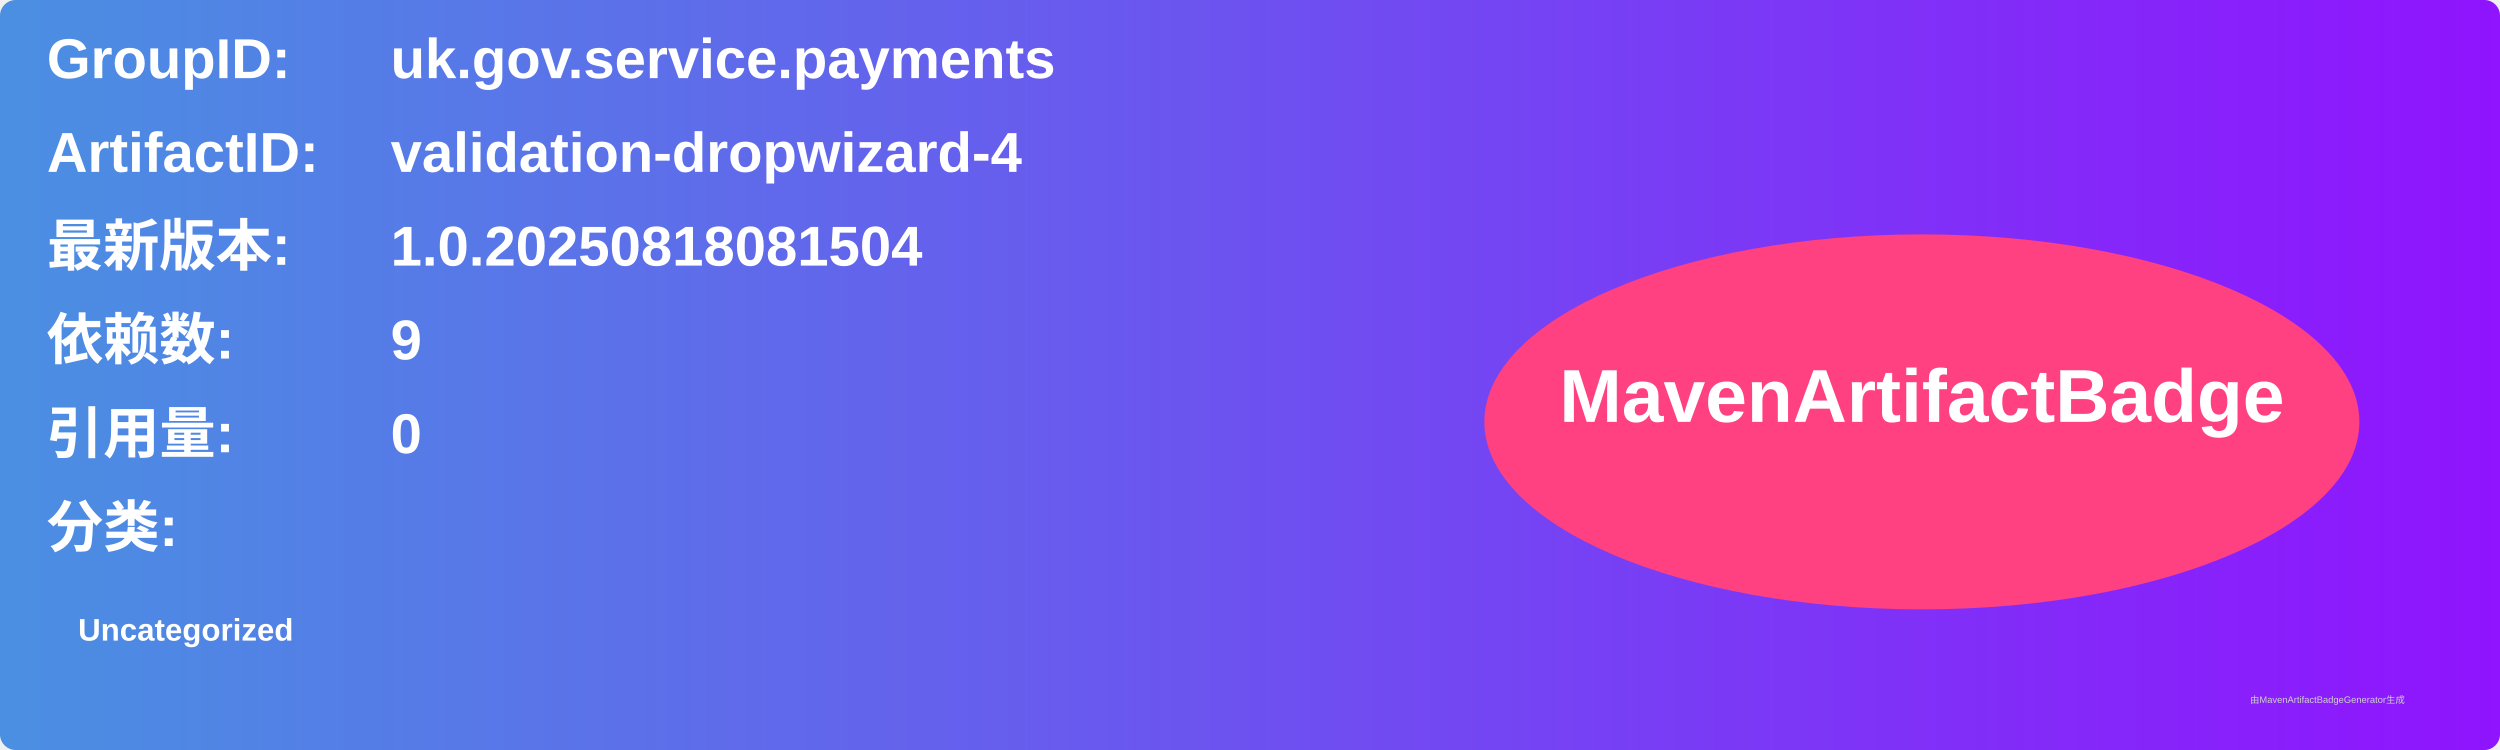
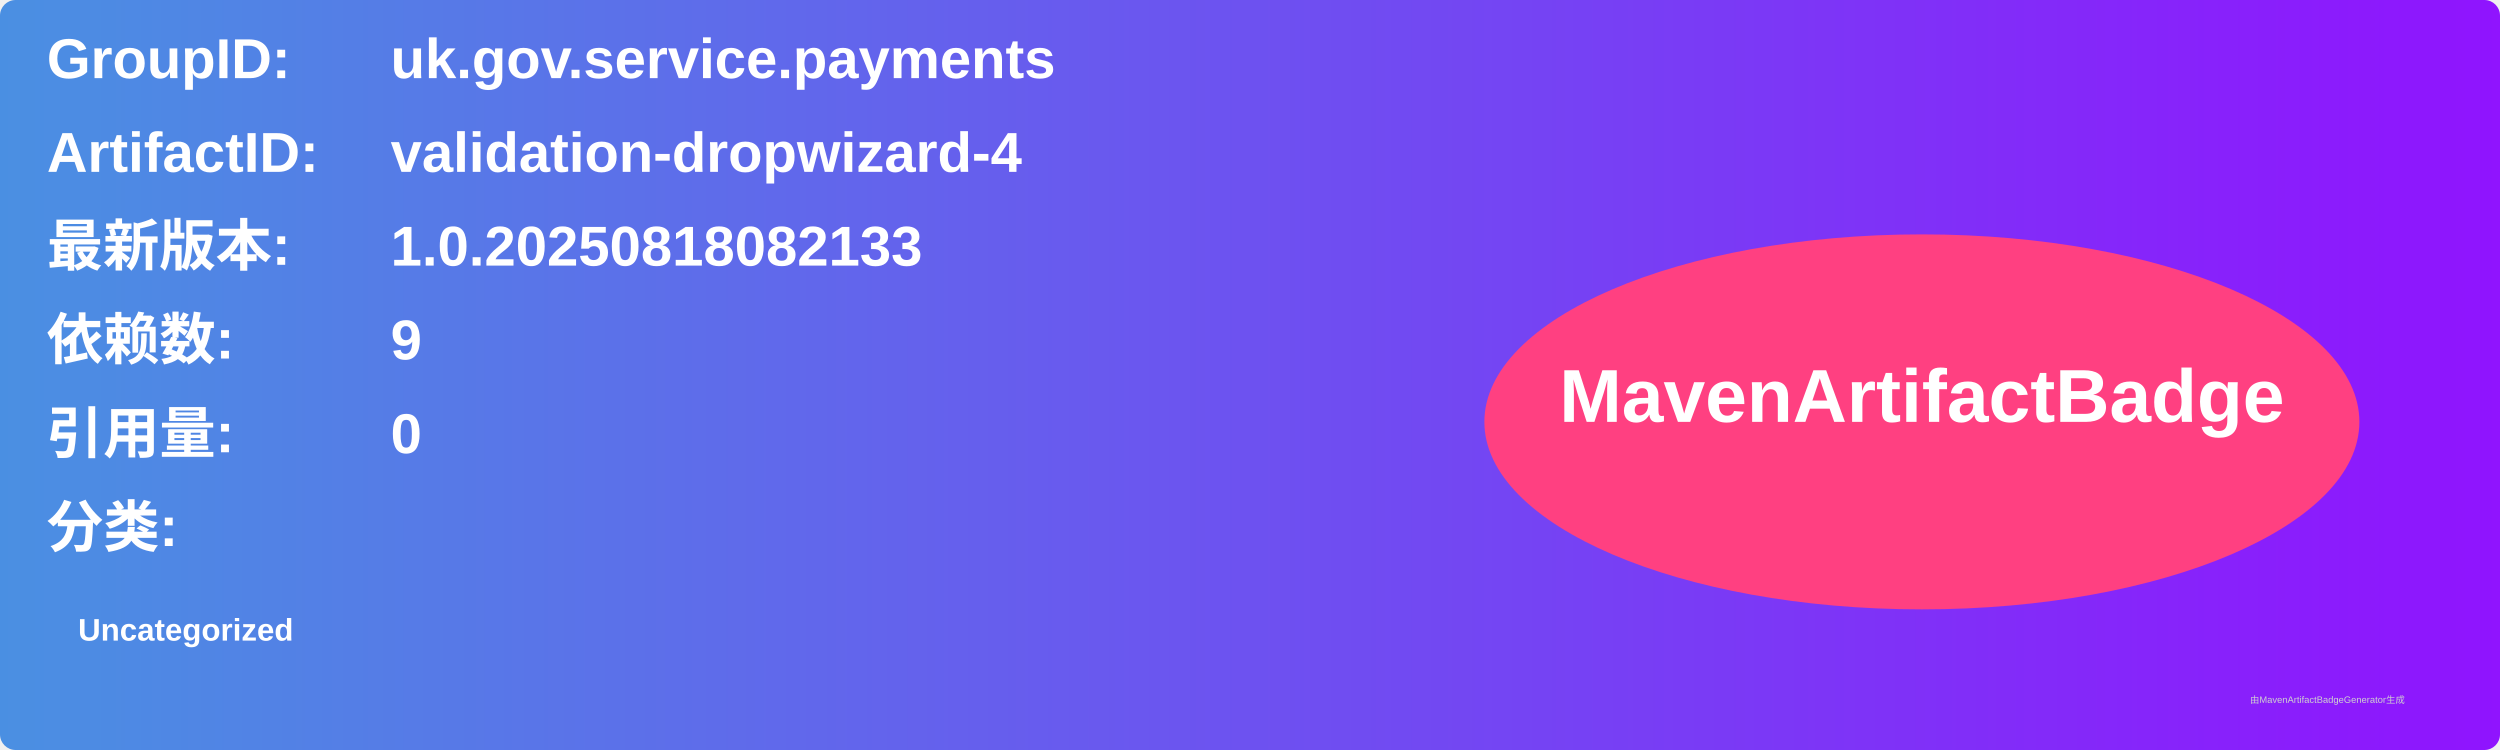
<svg xmlns="http://www.w3.org/2000/svg" width="800" height="240" viewBox="0 0 800 240">
  <linearGradient id="grad" x1="0%" y1="0%" x2="100%" y2="0%">
    <stop offset="0%" stop-color="#4a90e2" />
    <stop offset="100%" stop-color="#9013fe" />
  </linearGradient>
  <rect width="100%" height="100%" rx="5" ry="5" fill="url(#grad)" />
  <g transform="translate(15, 15)">
    <text x="0" y="10" font-family="Arial" font-size="18" fill="white" font-weight="bold" width="260">GroupID:</text>
    <text x="110" y="10" font-family="Arial" font-size="18" fill="white" font-weight="bold" width="460">uk.gov.service.payments</text>
    <text x="0" y="40" font-family="Arial" font-size="18" fill="white" font-weight="bold" width="260">ArtifactID:</text>
    <text x="110" y="40" font-family="Arial" font-size="18" fill="white" font-weight="bold" width="460">validation-dropwizard-4</text>
    <text x="0" y="70" font-family="Arial" font-size="18" fill="white" font-weight="bold">最新版本:</text>
    <text x="110" y="70" font-family="Arial" font-size="18" fill="white" font-weight="bold">
-       <tspan font-weight="bold">1.0.20250818081504</tspan>
+       <tspan font-weight="bold">1.0.20250818082133</tspan>
    </text>
    <text x="0" y="100" font-family="Arial" font-size="18" fill="white" font-weight="bold">依赖数: </text>
    <text x="110" y="100" font-family="Arial" font-size="18" fill="white">
      <tspan font-weight="bold">9</tspan>
    </text>
    <text x="0" y="130" font-family="Arial" font-size="18" fill="white" font-weight="bold">引用量: </text>
    <text x="110" y="130" font-family="Arial" font-size="18" fill="white">
      <tspan font-weight="bold">0</tspan>
    </text>
    <text x="0" y="160" font-family="Arial" font-size="18" fill="white" font-weight="bold">分类:</text>
    <text x="10" y="190" font-family="Arial" font-size="10" fill="white">
      <tspan font-weight="bold">Uncategorized</tspan>
    </text>
    <ellipse cx="600" cy="120" rx="140" ry="60" fill="#ff4081" />
    <text x="600" y="120" text-anchor="middle" font-family="Arial" font-size="24" fill="white" font-weight="bold">MavenArtifactBadge</text>
  </g>
  <text x="720" y="225" font-family="Arial" font-size="3" fill="#d0d0d0">由MavenArtifactBadgeGenerator生成</text>
</svg>
